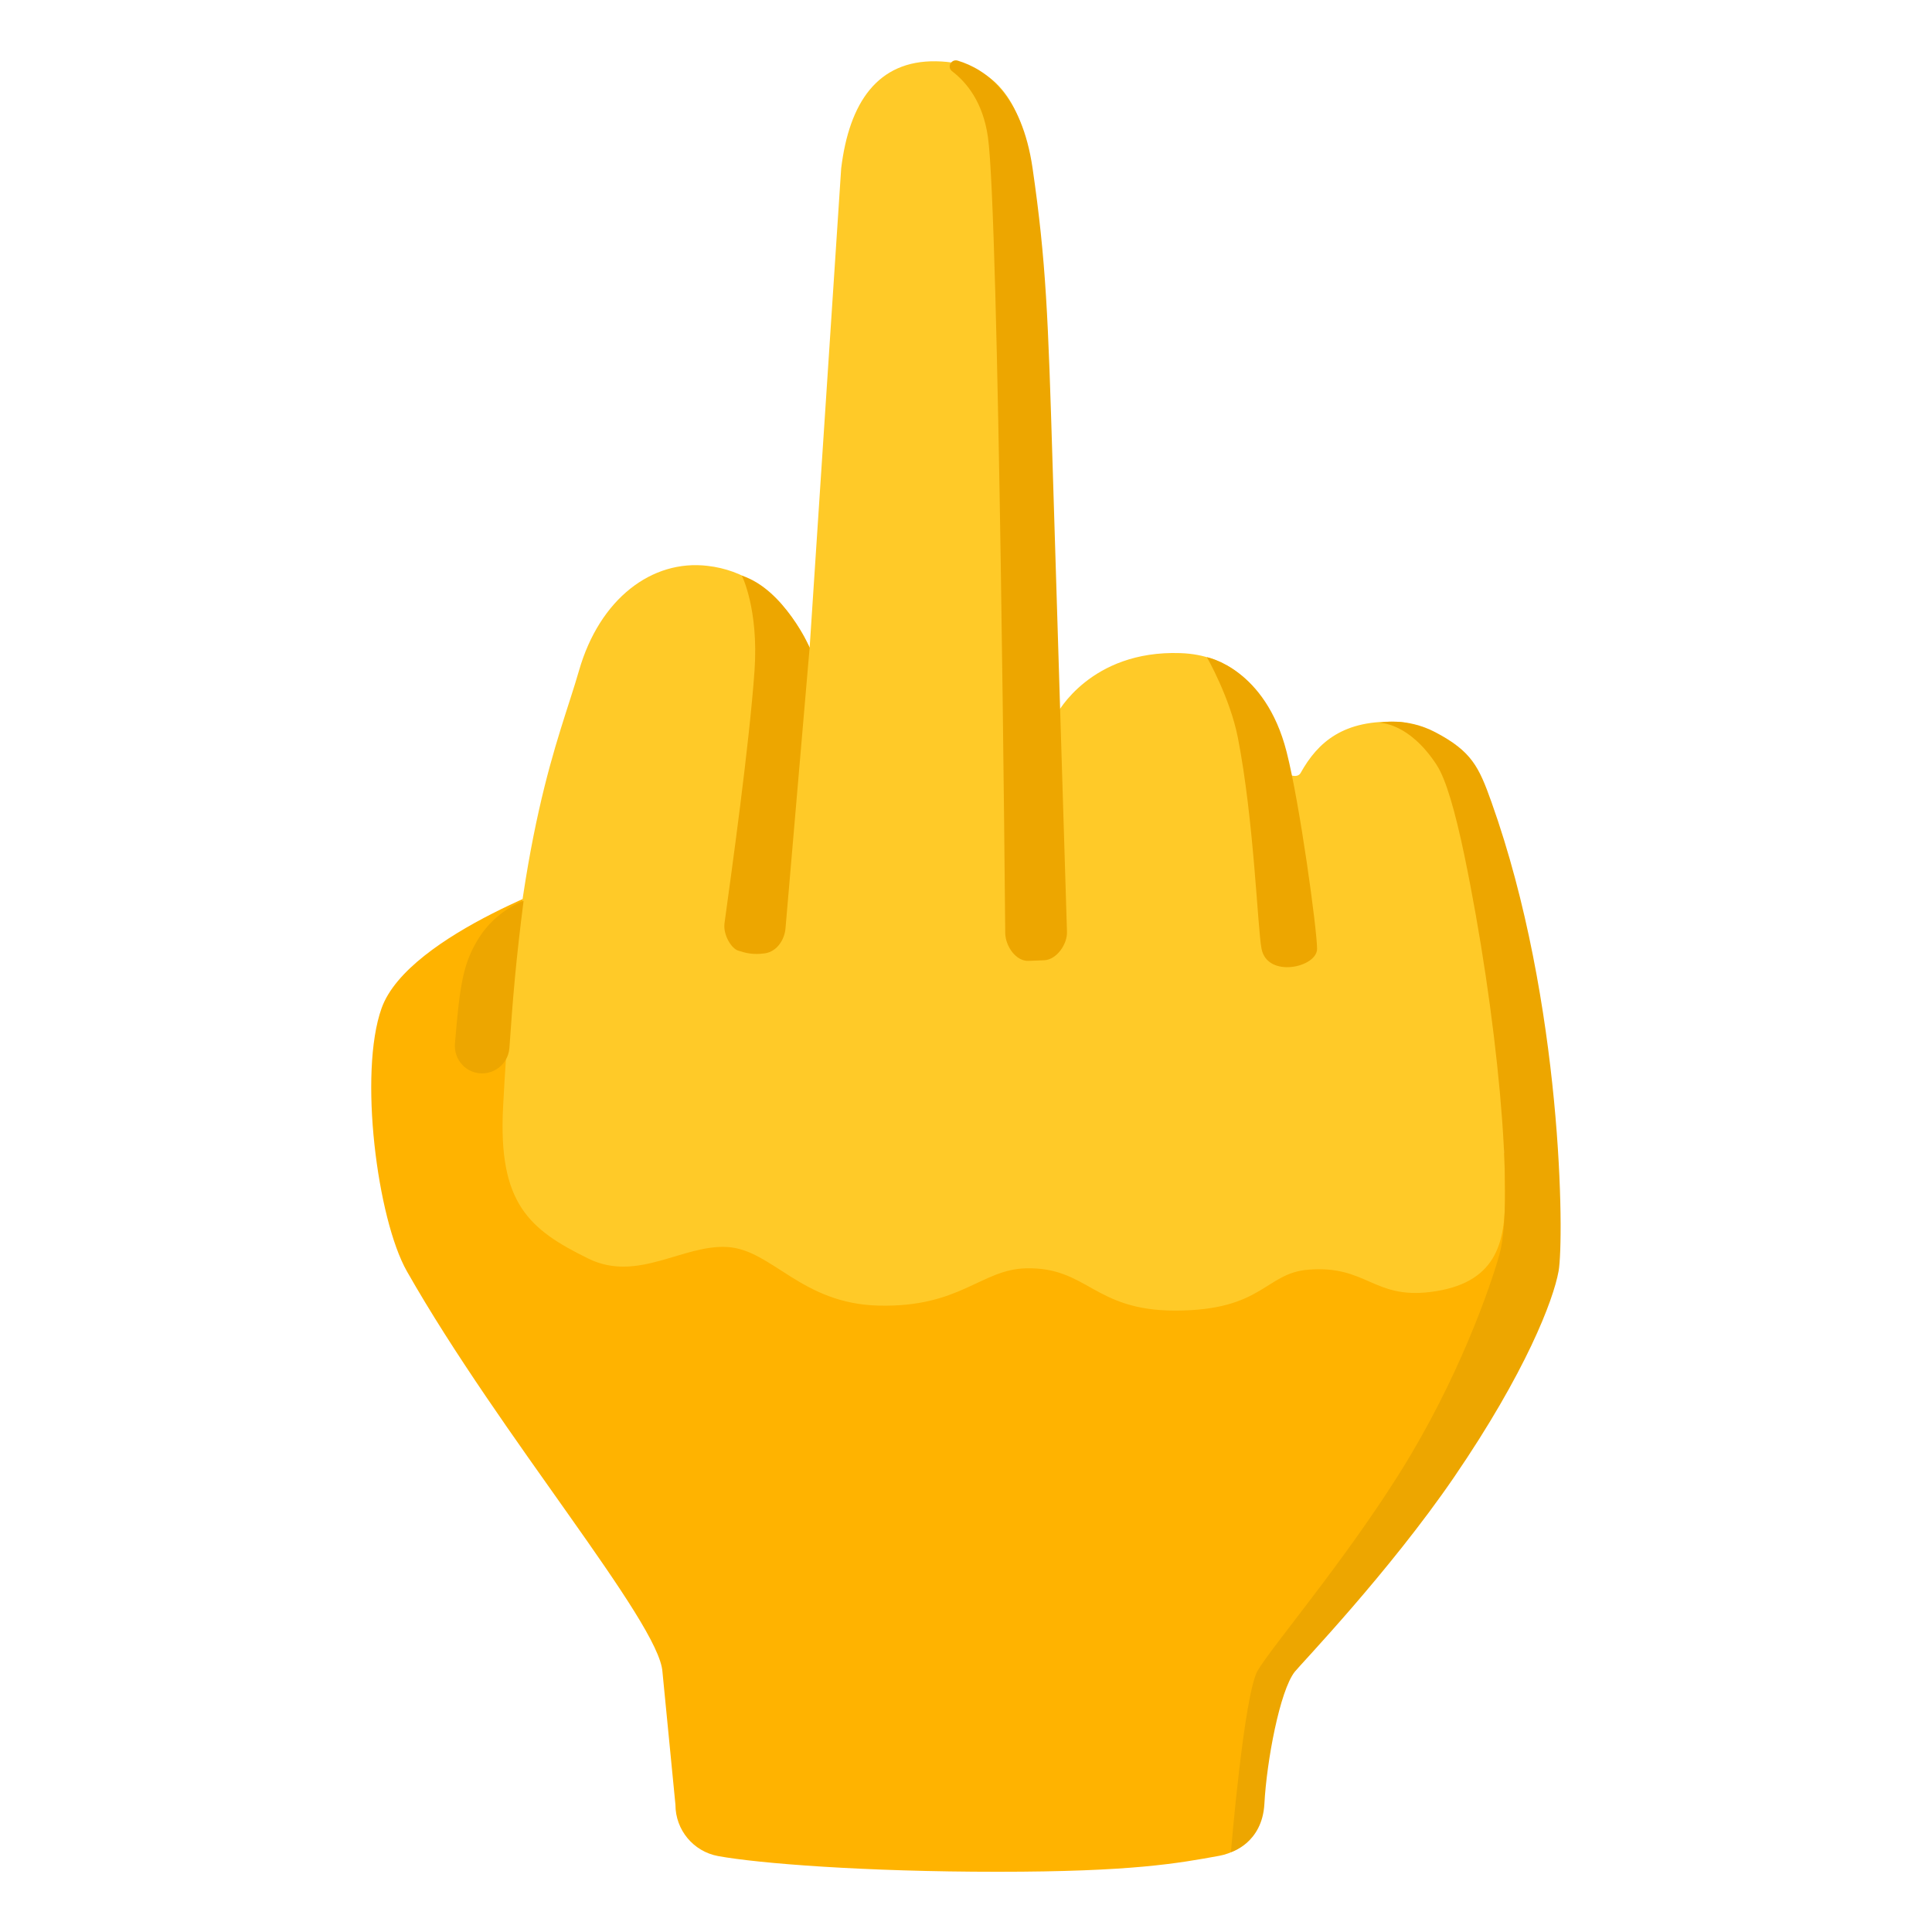
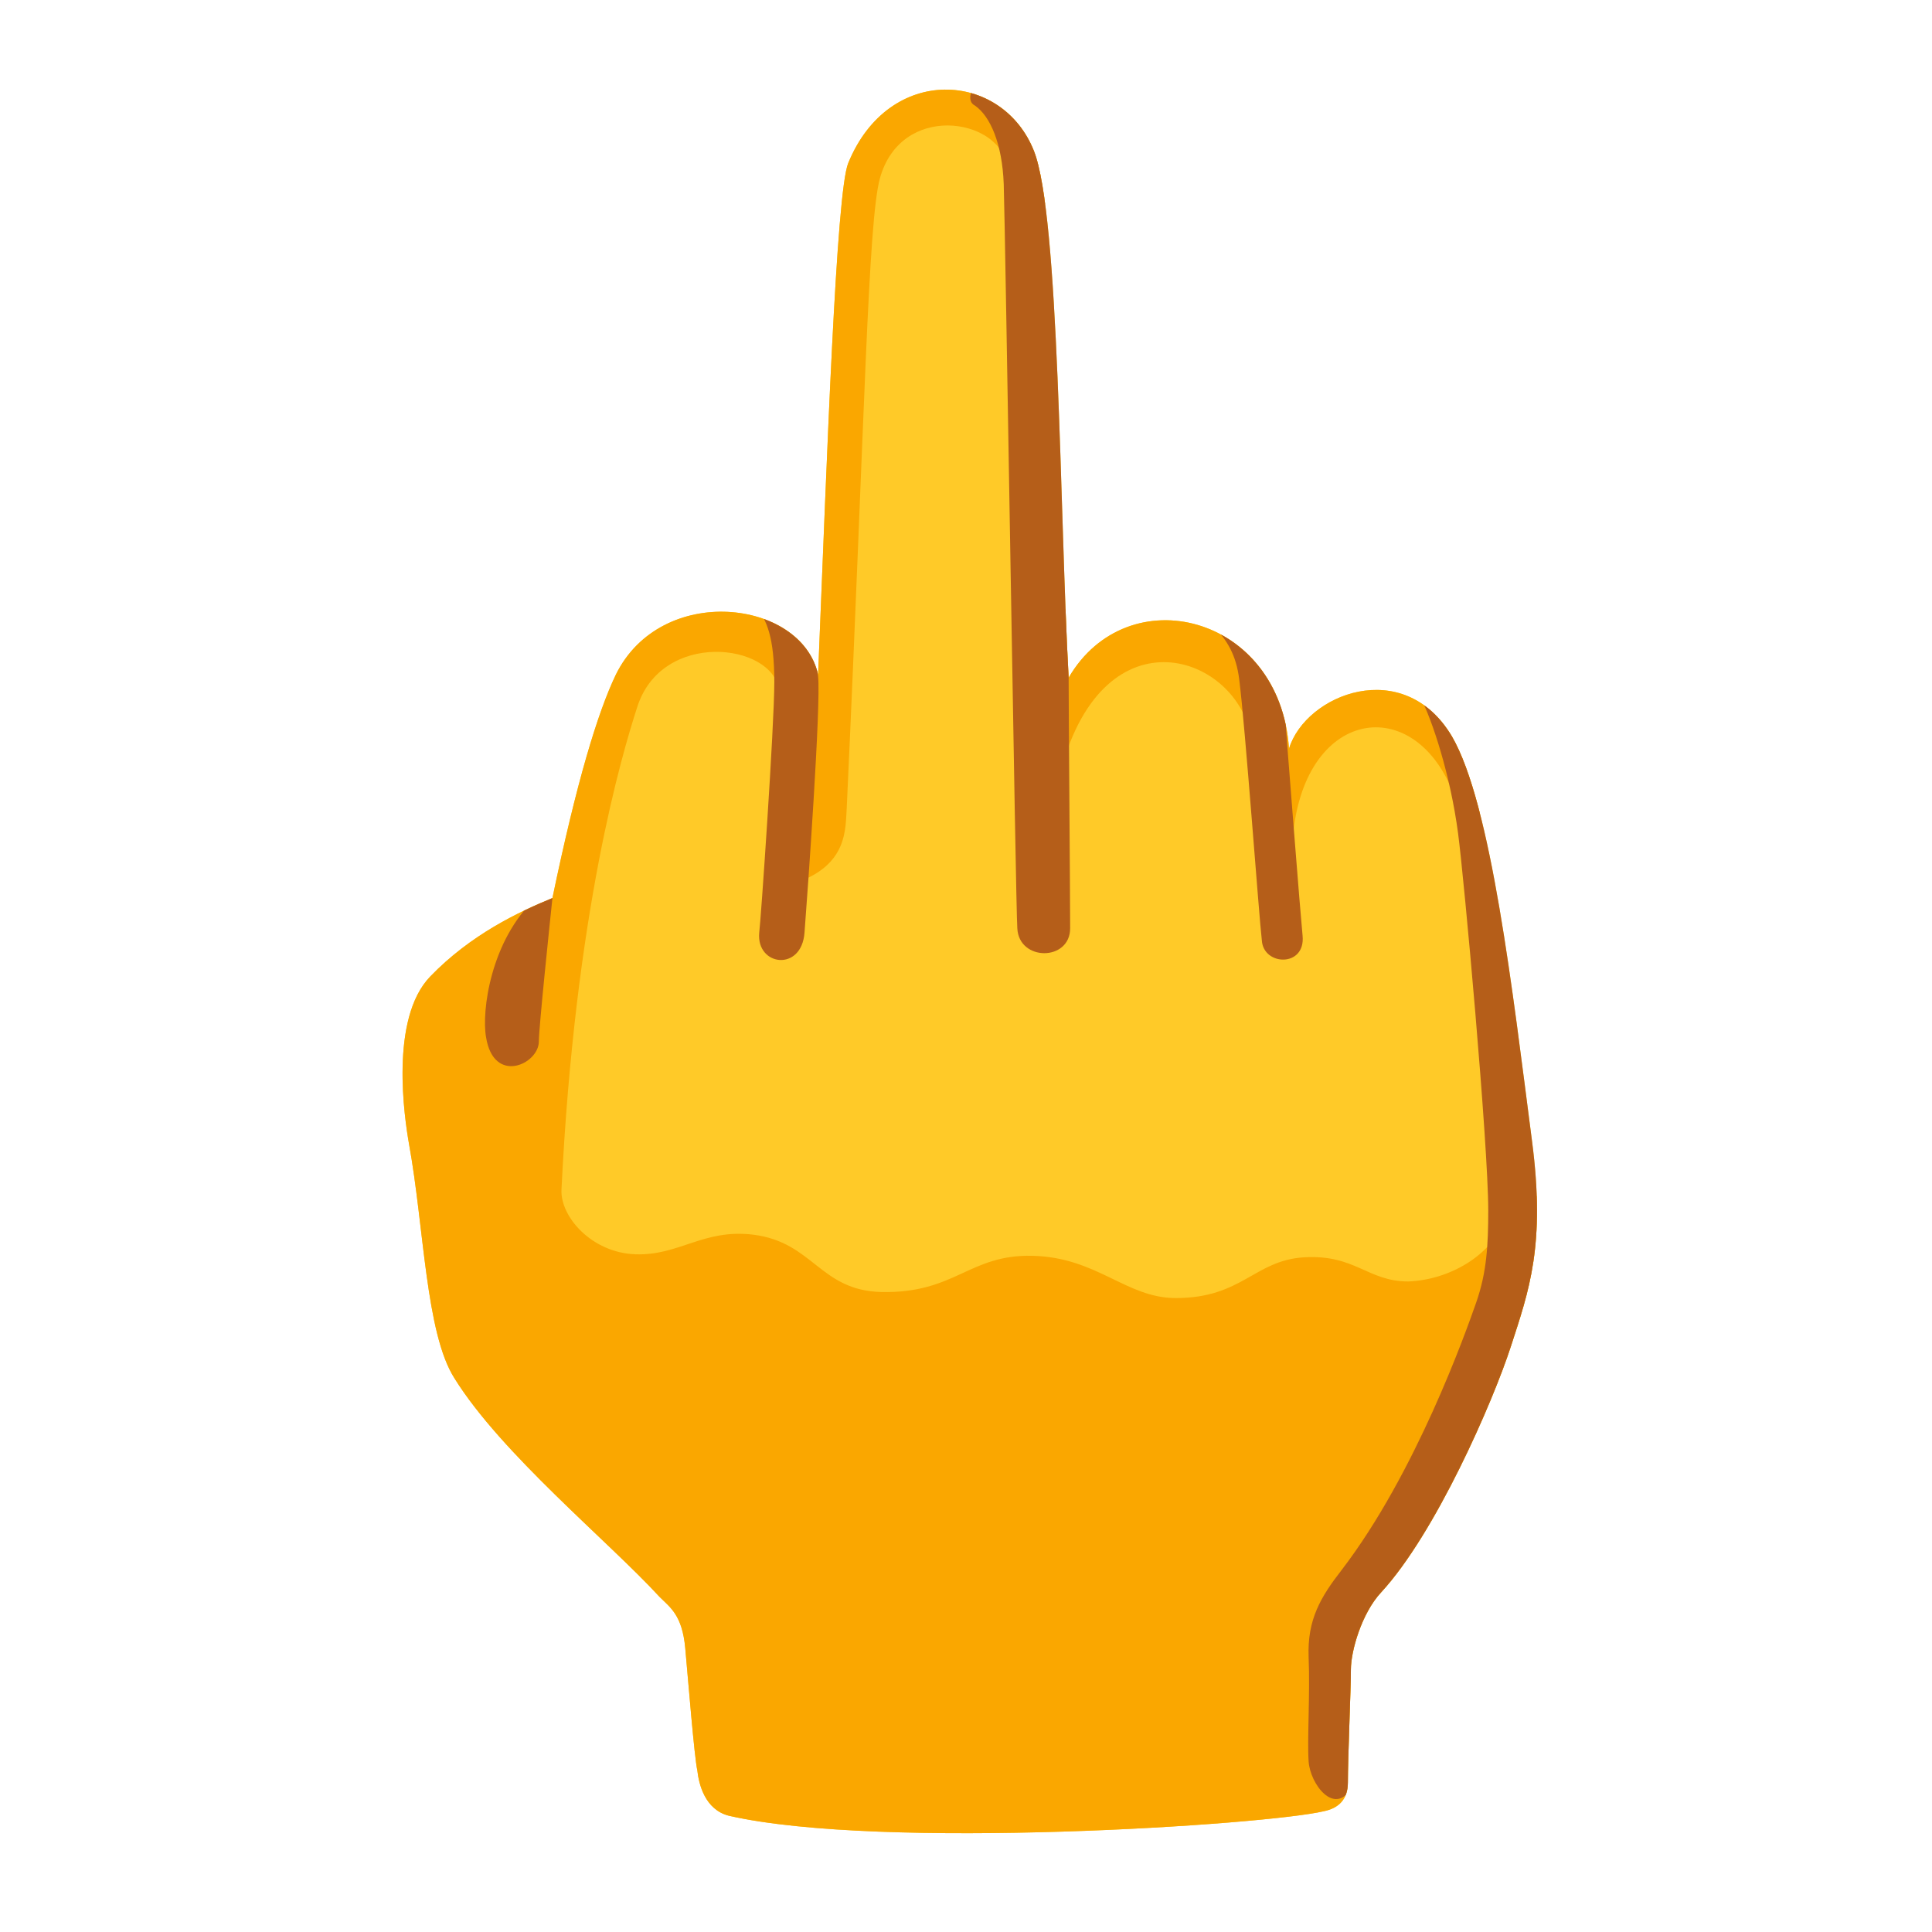
<svg xmlns="http://www.w3.org/2000/svg" enable-background="new 0 0 128 128" viewBox="0 0 128 128">
-   <path d="m38.64 57.97s-11.59 3.86-13.36 8.83c-1.53 4.29-.29 13.96 1.68 17.43 6.19 10.9 16.73 23.25 16.93 26.54l.86 8.8c0 1.67 1.19 3.1 2.83 3.4 2.68.49 9.69 1.04 18.51 1.04 8.92 0 11.96-.56 14.7-1.06 1.65-.3 2.85-1.73 2.85-3.4 0 0 .11-5.58.39-7.4s1.4-2.93 1.4-2.93 15.53-15.59 16.94-29.53c.77-7.83-63.73-21.72-63.73-21.72z" fill="#ffb300" />
-   <path d="m38.36 44.43c-1.33 4.63-4.08 10.44-5.03 28.92-.33 6.38 1.72 8.11 5.66 10.04 3.26 1.6 6.28-.97 9.23-.77s4.87 3.76 10 3.88c5.4.13 6.78-2.4 9.75-2.47 4.09-.1 4.47 2.8 9.88 2.8 5.84 0 5.95-2.48 8.83-2.71 3.85-.31 4.29 1.94 8.07 1.48 4.37-.54 5.01-3.22 4.96-6.51-.12-7.15.01-30.89-7.03-31.26-3.67-.19-5.38 1.35-6.51 3.38-.23.41-.91.06-.91.06s-.52-7.79-7.07-8c-5.96-.2-8.16 4.02-8.16 4.02s-1.05-31.8-1.72-36.25-2.43-6.92-6.3-6.98c-3.86-.06-5.75 2.73-6.28 7.1l-2.09 31.76s-1.93-4.88-6.76-5.43c-3.68-.44-7.15 2.17-8.52 6.94z" fill="#ffca28" />
-   <g fill="#eda600">
-     <path d="m50.68 63.16c-.82.12-1.33-.04-1.78-.18-.44-.14-1-1.04-.9-1.81.47-3.43 1.64-11.79 1.99-16.75.28-4.07-.84-6.28-.84-6.28 2.81.91 4.49 4.77 4.49 4.77l-1.6 18.61c-.06.7-.54 1.52-1.36 1.64z" />
-     <path d="m68.14 63.66c-.84.03-1.51-.97-1.54-1.81 0 0-.41-47.73-1.15-52.79-.33-2.28-1.39-3.59-2.37-4.34-.36-.27-.06-.84.38-.7 1.85.56 4.24 2.24 4.95 7.12.9 6.21 1.03 9.86 1.33 19.73l.95 30.86c.03.83-.69 1.86-1.52 1.89z" />
-     <path d="m83.58 62.86c-.26-1.33-.5-8.53-1.57-14-.53-2.67-2.05-5.32-2.05-5.32s3.87.73 5.28 6.27c.88 3.44 2.02 11.81 2.02 13.05s-3.29 1.97-3.68 0z" />
-     <path d="m81.55 122.71s.87-10.46 1.77-12.02c.9-1.55 5.78-7.28 9.48-13.21 3.82-6.11 5.91-12.13 6.54-14.36 1.03-3.69-.17-16.1-2.33-26.49-.6-2.87-1.21-5-1.82-5.94-1.85-2.85-3.8-2.8-3.8-2.8s1.75-.41 3.72.63c2.39 1.26 2.87 2.28 3.7 4.61 4.75 13.3 4.82 29.07 4.45 31.09-.35 1.93-2.17 6.69-6.92 13.64-4.3 6.29-10.22 12.46-10.56 12.9-.99 1.26-1.86 5.92-2.01 8.74-.14 2.62-2.22 3.21-2.22 3.21z" />
-     <path d="m31.25 70.98c-.72-.3-1.17-1.04-1.11-1.83.33-4.01.56-5.38 1.6-7.03 1.15-1.82 2.95-2.44 2.95-2.44-.5 3.9-.71 6.37-.94 9.75-.09 1.23-1.36 2.02-2.5 1.55z" />
+   <clipPath id="a">
+     <path d="m36.6 59.5c-2.2.9-5.4 2.4-8.1 5.2s-1.7 9.4-1.4 11.1c1 5.5 1.1 12.5 3 15.5 3.1 5 10.2 10.8 13.6 14.5.7.7 1.5 1.2 1.7 3.4s.6 7.2.8 8.1c.1.9.5 2.6 2.1 3 10.1 2.3 35.6.6 39.4-.3 1-.2 1.6-.8 1.6-1.9 0-1.7.2-6.2.2-7.5 0-1.2.7-3.7 2-5.1 3.6-3.9 7.4-12.6 8.6-16.3s2.3-6.7 1.4-13.6c-1.3-10-2.7-22.3-5.3-26.8-3.2-5.4-9.7-2.8-10.8.8-.6-8.9-10.7-11.4-14.6-4.7-.6-10.9-.6-30.6-2.3-34.9-2.1-5.3-9.6-5.8-12.3.8-.8 1.9-1.4 19.3-2 33.9-1.1-5-10.4-6.1-13.4 0-1.2 2.5-2.6 7.1-4.2 14.8z" />
+   </clipPath>
+   <clipPath id="b">
+     <path d="m36.6 59.5c-2.2.9-5.4 2.4-8.1 5.2s-1.7 9.4-1.4 11.1c1 5.5 1.1 12.5 3 15.5 3.1 5 10.2 10.8 13.6 14.5.7.7 1.5 1.2 1.7 3.4s.6 7.2.8 8.1c.1.9.5 2.6 2.1 3 10.1 2.3 35.6.6 39.4-.3 1-.2 1.6-.8 1.6-1.9 0-1.7.2-6.2.2-7.5 0-1.2.7-3.7 2-5.1 3.6-3.9 7.4-12.6 8.6-16.3s2.3-6.7 1.4-13.6c-1.3-10-2.7-22.3-5.3-26.8-3.2-5.4-9.7-2.8-10.8.8-.6-8.9-10.7-11.4-14.6-4.7-.6-10.9-.6-30.6-2.3-34.9-2.1-5.3-9.6-5.8-12.3.8-.8 1.9-1.4 19.3-2 33.9-1.1-5-10.4-6.1-13.4 0-1.2 2.5-2.6 7.1-4.2 14.8z" />
+   </clipPath>
+   <path d="m36.6 59.5c-2.2.9-5.4 2.4-8.1 5.2s-1.7 9.4-1.4 11.1c1 5.5 1.1 12.5 3 15.5 3.1 5 10.2 10.8 13.6 14.5.7.7 1.5 1.2 1.7 3.4s.6 7.2.8 8.1c.1.9.5 2.6 2.1 3 10.1 2.3 35.6.6 39.4-.3 1-.2 1.6-.8 1.6-1.9 0-1.7.2-6.2.2-7.5 0-1.2.7-3.7 2-5.1 3.6-3.9 7.4-12.6 8.6-16.3s2.3-6.7 1.4-13.6c-1.3-10-2.7-22.3-5.3-26.8-3.2-5.4-9.7-2.8-10.8.8-.6-8.9-10.7-11.4-14.6-4.7-.6-10.9-.6-30.6-2.3-34.9-2.1-5.3-9.6-5.8-12.3.8-.8 1.9-1.4 19.3-2 33.9-1.1-5-10.4-6.1-13.4 0-1.2 2.5-2.6 7.1-4.2 14.8z" fill="#ffca28" />
+   <g clip-path="url(#a)" fill="#faa700">
+     <path d="m66.7 10.9c-.6-3.1-7-4.1-8.4.9-.8 2.9-1 15.8-2.2 41.7-.1 1.4.1 3.8-3.4 5-.3-7-.9-11.2-1.1-12.8-.4-3.1-7.8-4-9.4 1.2-1 3.1-4.1 13.5-5 31.9-.1 1.8 2 4.2 4.9 4.3s4.5-1.7 7.8-1.3c4 .5 4.4 3.7 8.5 3.8 4.9.1 5.8-2.5 10-2.4 4.3.1 6.2 2.8 9.5 2.8 4.4 0 5.2-2.5 8.5-2.7 3.4-.2 4.2 1.6 6.9 1.6 2.7-.1 5.5-1.7 6.4-4.1s3.9-1.7 4-.2c.2 1.4-11.7 42.8-11.7 42.8l-47.9-.4-17.4-32.2-4.1-26.1 17.9-25.2 10.5-2.6 2.9-30.9s8.1-3.6 8.3-3.5 8.8 3.2 8.8 3.2l2.1 11.8z" />
+     <path d="m96.6 53.5c-2.2-7.6-9.9-7-10.9 1.5-.2 2.1-1.6 1.8-1.8 0s-.8-4.6-1-6.1c-.9-5.5-9.7-8.6-12.6 2.1-.5 2-2.3 1.3-2.3.1s-.3-8.9 3.6-11.7 24-4.5 27.3 6.3-2.3 7.8-2.3 7.8z" />
+   </g>
+   <g clip-path="url(#b)" fill="#b55e19">
+     <path d="m36.6 59.5c-.2 1.9-.9 8.6-.9 9.5 0 1.5-3 2.9-3.5-.3-.3-1.7.3-6.4 3.3-9.2 1.2-1.2 1.1 0 1.1 0z" />
+     <path d="m50.1 40.2c.7.9 1.2 2 1.2 5 0 2.9-.9 15.9-1 16.6-.2 2.2 2.8 2.6 3 0s1.1-15.1.9-17-1.6-5-2.7-5.8-1.4 1.2-1.4 1.2z" />
+     <path d="m64.6 5.5c-.2.4-.6 1.2 0 1.5 1 .7 1.8 2.5 1.9 5.2.1 2.8.8 48.2.9 49.3.1 2.2 3.5 2.2 3.5 0 0-2.1-.1-14.5-.1-16.5s3.6-26.2 3.4-30.2-3.1-8.4-4.8-9.1c-1.6-.6-4.8-.2-4.8-.2z" />
+     <path d="m80.4 41.5c.9.9 1.5 1.9 1.7 3.5.4 3.1 1.3 15.6 1.5 17.3.1 1.7 2.9 1.8 2.7-.3s-.8-9.9-1-12.4-.3-4.9-.5-6.5c-.1-1.6-2.3-3-3.7-3.2-1.3-.2-.7 1.6-.7 1.6z" />
+     <path d="m94.1 46.2c.8 1.5 2 5.2 2.5 9 .4 3 2 20.6 2 25 0 2.3-.1 4.1-.8 6.1s-4 11.3-8.9 17.7c-1.4 1.8-2.3 3.3-2.2 5.8.1 2.4-.1 5.5 0 6.9.1 1.5 1.7 3.6 2.8 1.8s15.1-34.1 15.1-34.1l-2.1-38.3-7.6-2.1z" />
  </g>
</svg>
